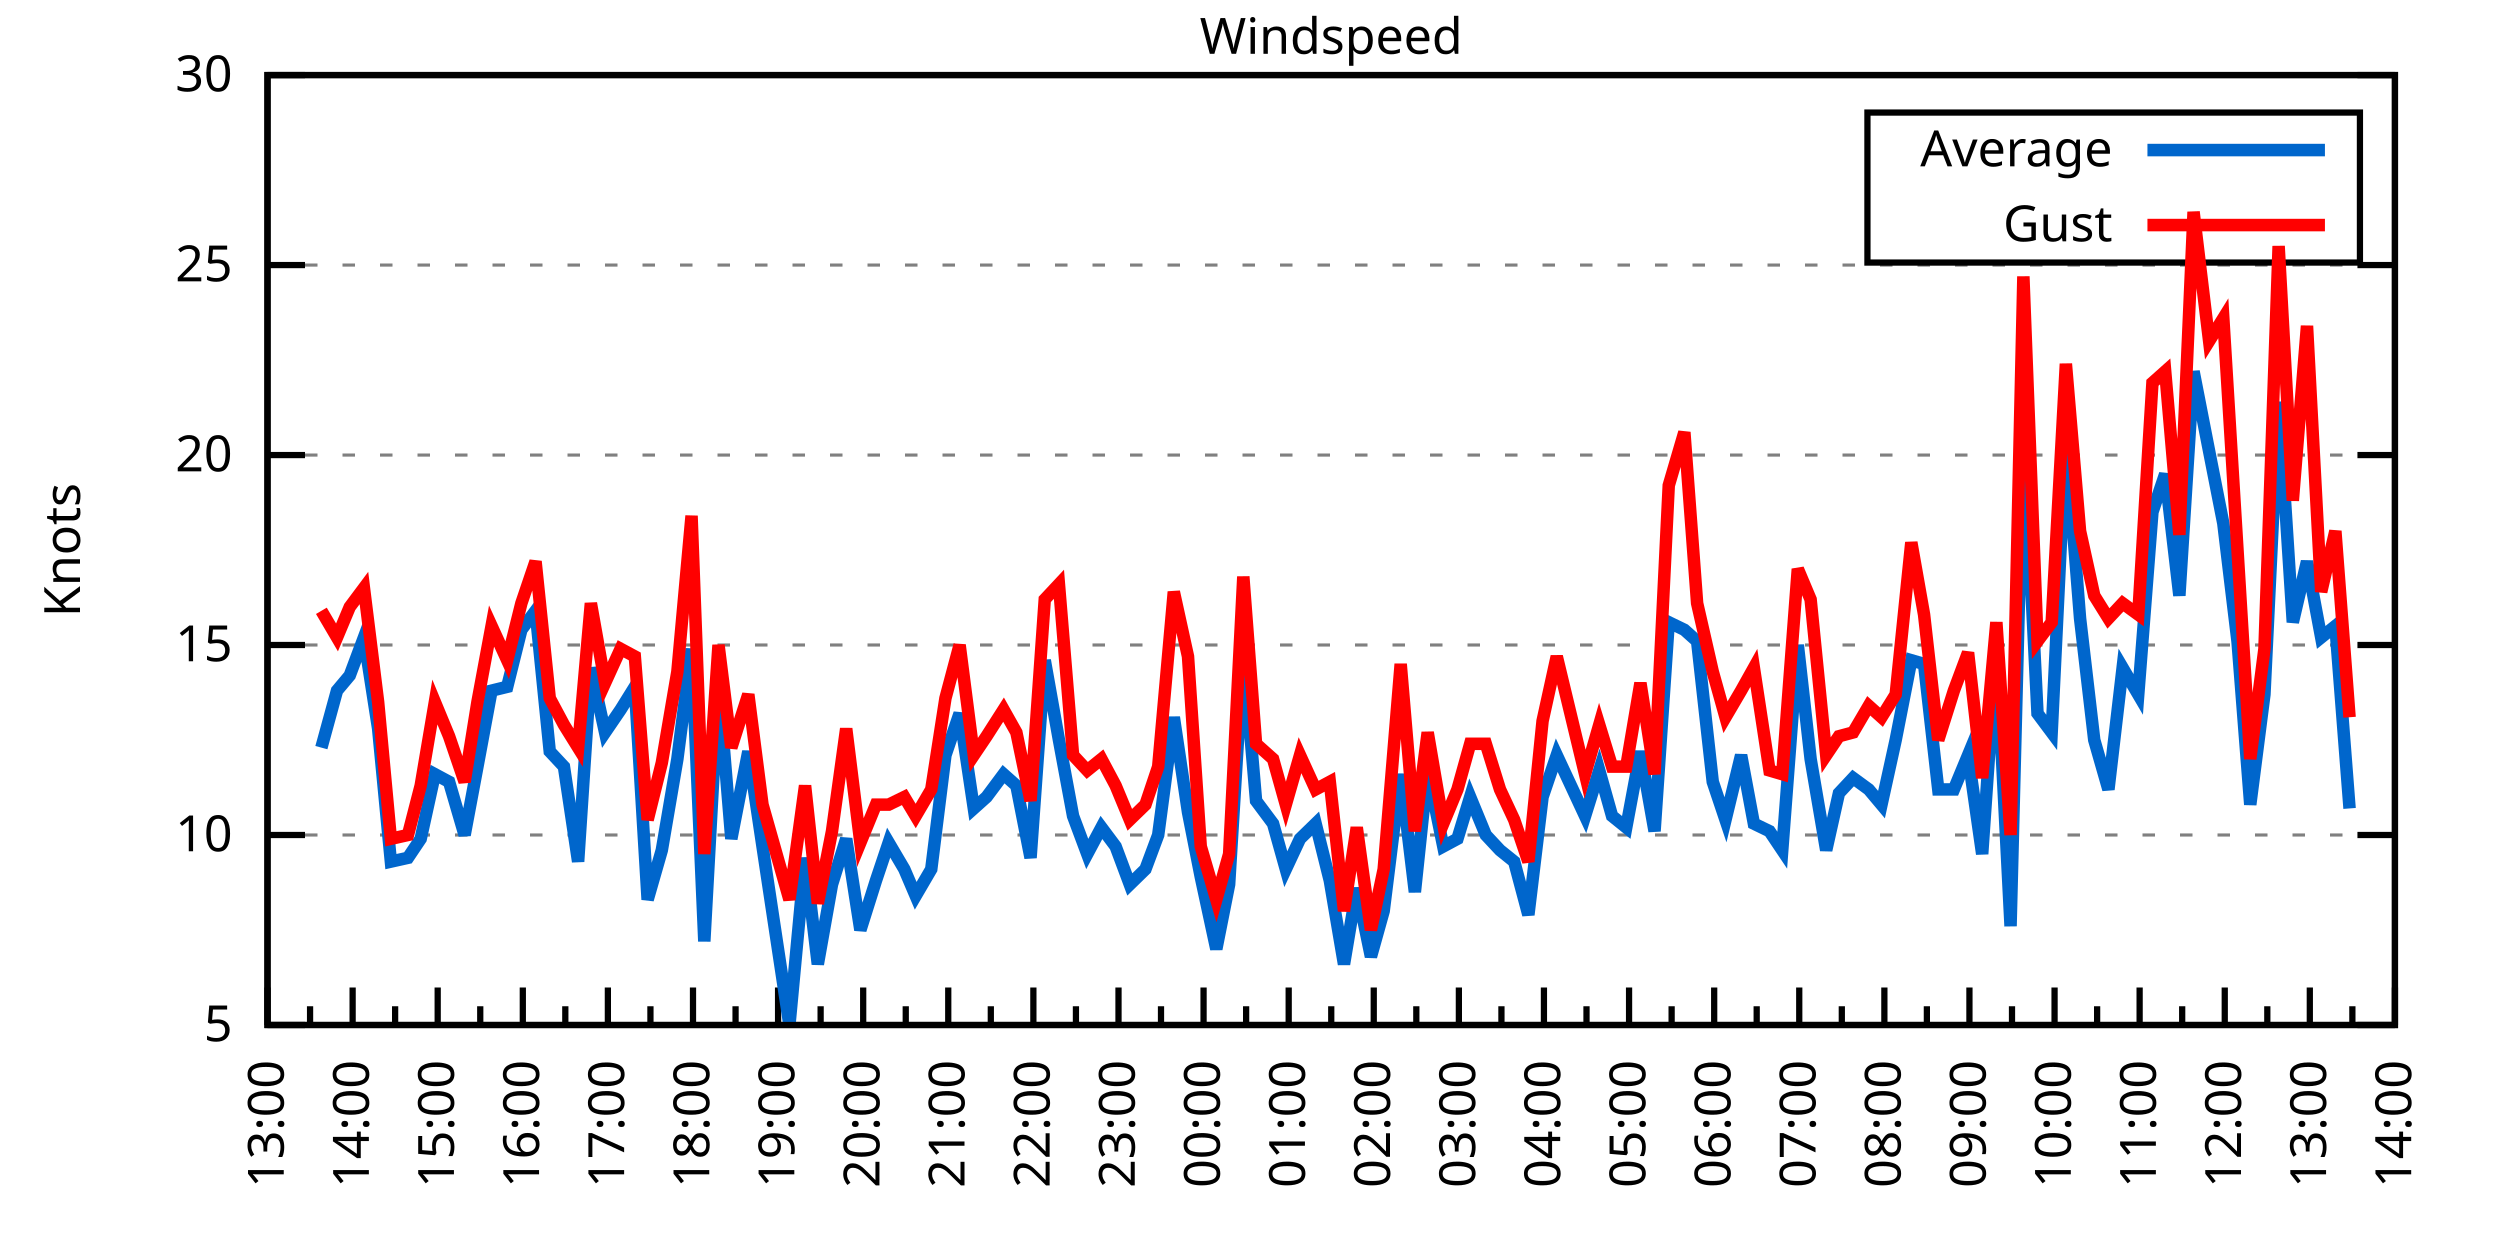
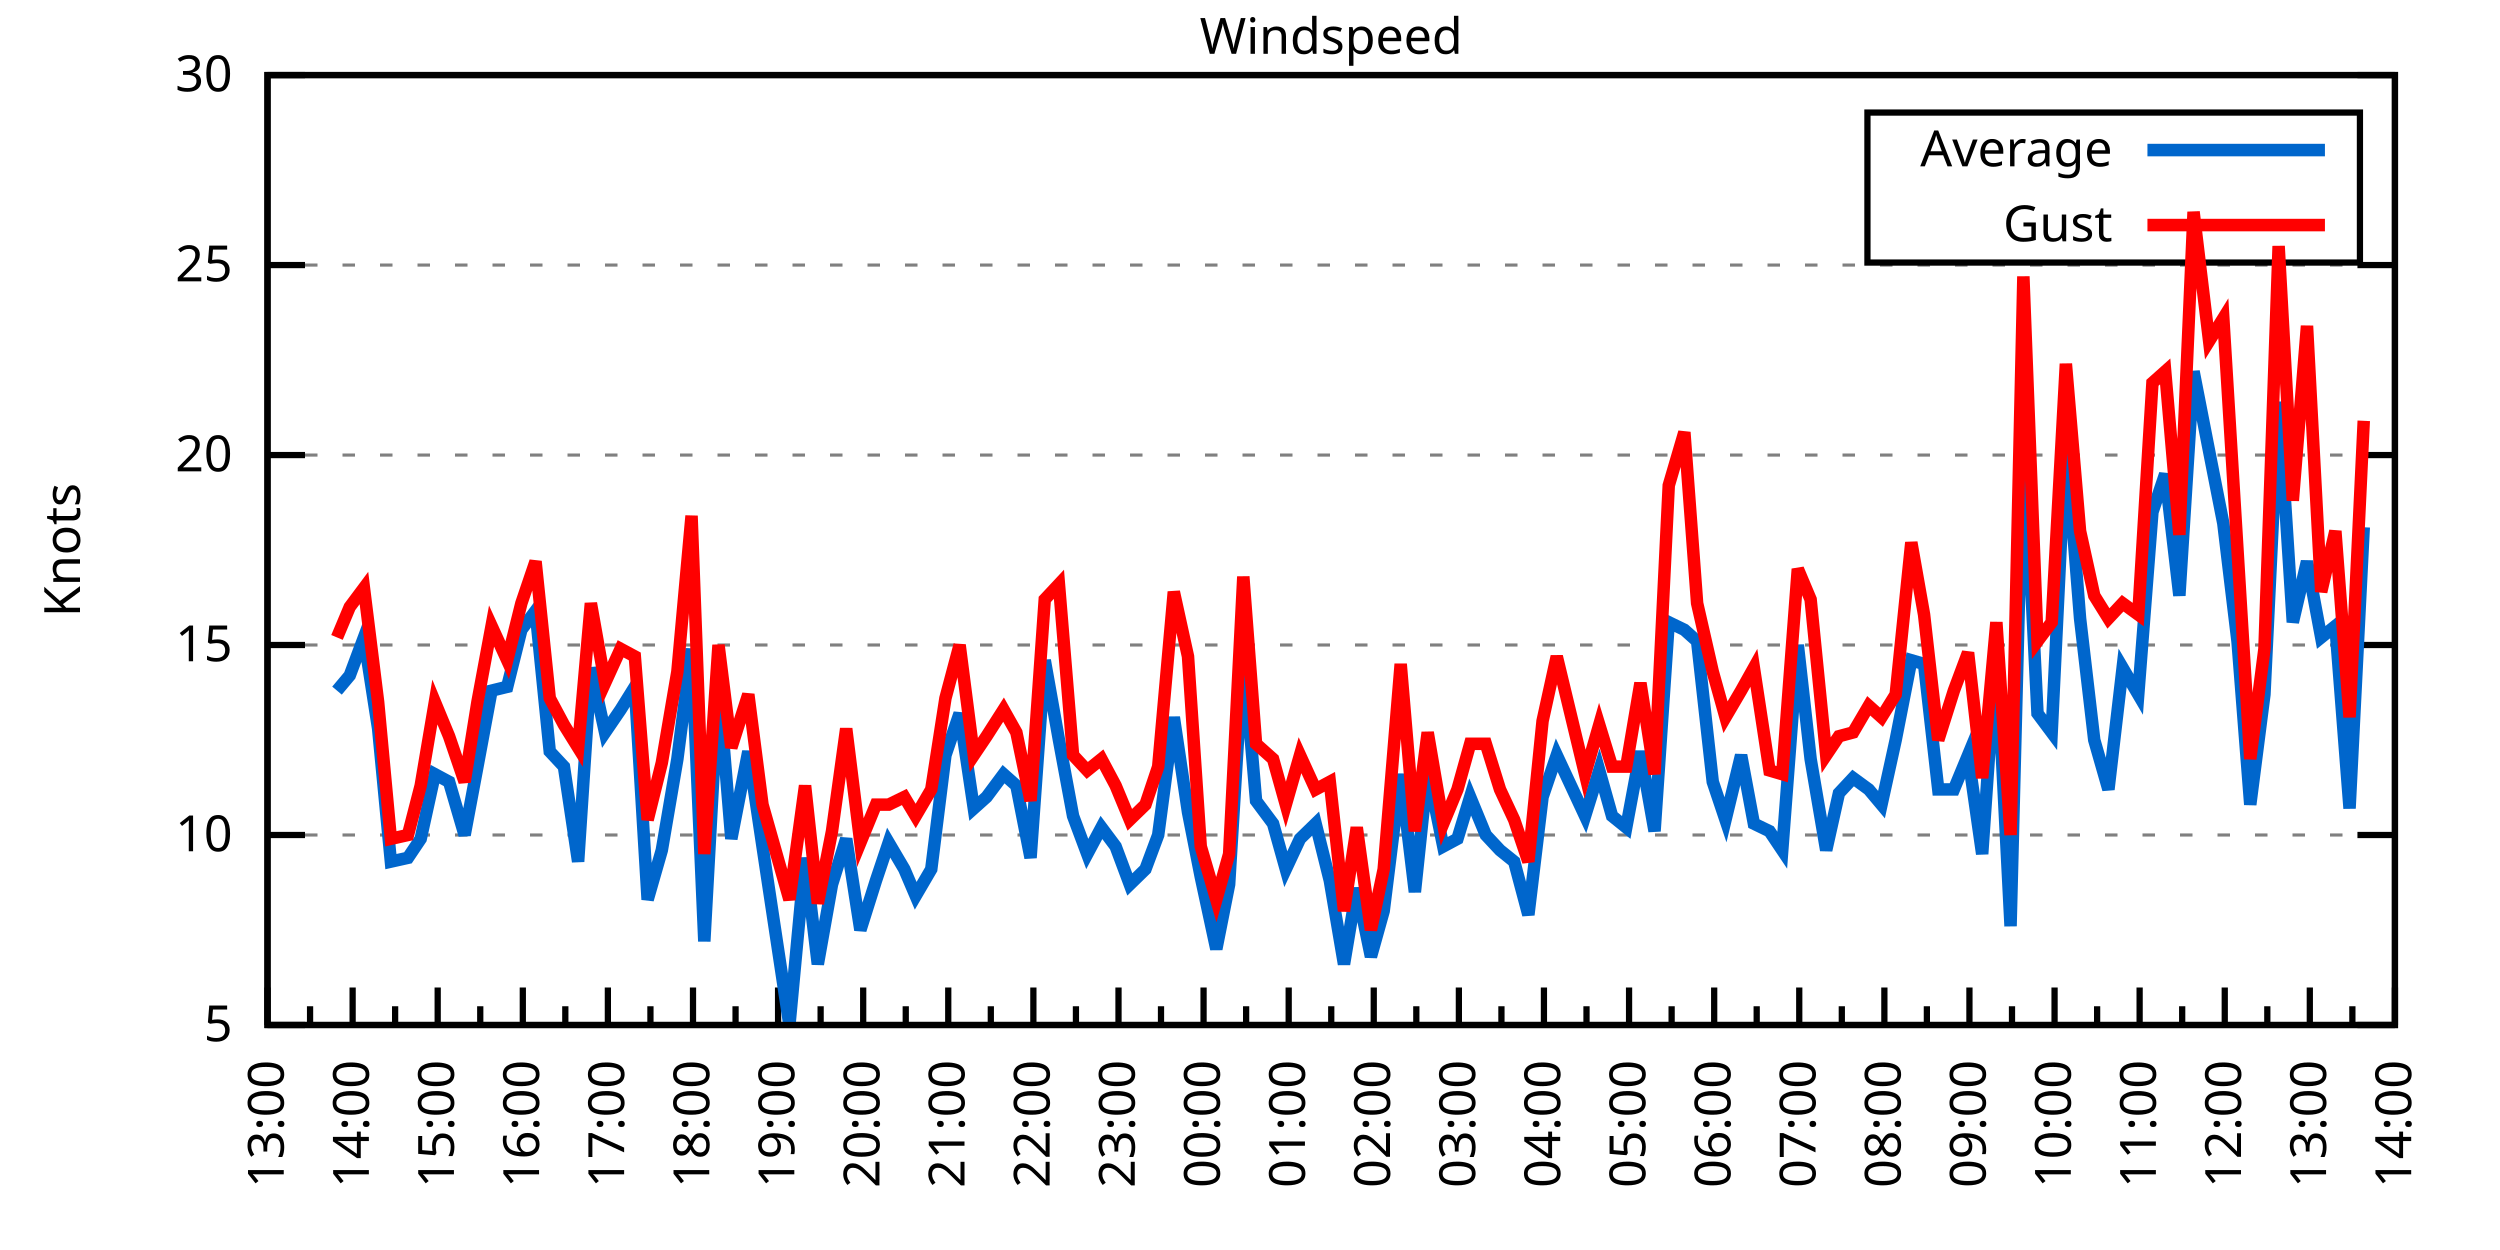
<svg xmlns="http://www.w3.org/2000/svg" xmlns:xlink="http://www.w3.org/1999/xlink" width="400" height="200" viewBox="0 0 400 200">
  <g id="gnuplot_canvas">
    <rect x="0" y="0" width="400" height="200" fill="none" />
    <defs>
      <circle id="gpDot" r="0.5" stroke-width="0.5" stroke="currentColor" />
      <path id="gpPt0" stroke-width="0.333" stroke="currentColor" d="M-1,0 h2 M0,-1 v2" />
      <path id="gpPt1" stroke-width="0.333" stroke="currentColor" d="M-1,-1 L1,1 M1,-1 L-1,1" />
      <path id="gpPt2" stroke-width="0.333" stroke="currentColor" d="M-1,0 L1,0 M0,-1 L0,1 M-1,-1 L1,1 M-1,1 L1,-1" />
      <rect id="gpPt3" stroke-width="0.333" stroke="currentColor" x="-1" y="-1" width="2" height="2" />
      <rect id="gpPt4" stroke-width="0.333" stroke="currentColor" fill="currentColor" x="-1" y="-1" width="2" height="2" />
      <circle id="gpPt5" stroke-width="0.333" stroke="currentColor" cx="0" cy="0" r="1" />
      <use xlink:href="#gpPt5" id="gpPt6" fill="currentColor" stroke="none" />
      <path id="gpPt7" stroke-width="0.333" stroke="currentColor" d="M0,-1.33 L-1.33,0.67 L1.33,0.67 z" />
      <use xlink:href="#gpPt7" id="gpPt8" fill="currentColor" stroke="none" />
      <use xlink:href="#gpPt7" id="gpPt9" stroke="currentColor" transform="rotate(180)" />
      <use xlink:href="#gpPt9" id="gpPt10" fill="currentColor" stroke="none" />
      <use xlink:href="#gpPt3" id="gpPt11" stroke="currentColor" transform="rotate(45)" />
      <use xlink:href="#gpPt11" id="gpPt12" fill="currentColor" stroke="none" />
      <path id="gpPt13" stroke-width="0.333" stroke="currentColor" d="M0,1.330 L1.265,0.411 L0.782,-1.067 L-0.782,-1.076 L-1.265,0.411 z" />
      <use xlink:href="#gpPt13" id="gpPt14" fill="currentColor" stroke="none" />
      <filter id="textbox" filterUnits="objectBoundingBox" x="0" y="0" height="1" width="1">
        <feFlood flood-color="white" flood-opacity="1" result="bgnd" />
        <feComposite in="SourceGraphic" in2="bgnd" operator="atop" />
      </filter>
      <filter id="greybox" filterUnits="objectBoundingBox" x="0" y="0" height="1" width="1">
        <feFlood flood-color="lightgrey" flood-opacity="1" result="grey" />
        <feComposite in="SourceGraphic" in2="grey" operator="atop" />
      </filter>
    </defs>
    <g fill="none" color="white" stroke="currentColor" stroke-width="1.00" stroke-linecap="butt" stroke-linejoin="miter">
</g>
    <g fill="none" color="black" stroke="currentColor" stroke-width="1.00" stroke-linecap="butt" stroke-linejoin="miter">
      <g stroke="none" shape-rendering="crispEdges">
        <polygon fill="rgb(255, 255, 255)" points="42.80,164.00 383.18,164.00 383.18,12.02 42.80,12.02 " />
      </g>
    </g>
    <g fill="none" color="black" stroke="currentColor" stroke-width="1.00" stroke-linecap="butt" stroke-linejoin="miter">
</g>
    <g fill="none" color="black" stroke="black" stroke-width="0.50" stroke-linecap="butt" stroke-linejoin="miter">
</g>
    <g fill="none" color="gray" stroke="currentColor" stroke-width="0.50" stroke-linecap="butt" stroke-linejoin="miter">
      <path stroke="gray" stroke-dasharray="2,4" class="gridline" d="M42.80,164.00 L383.19,164.00  " />
    </g>
    <g fill="none" color="gray" stroke="gray" stroke-width="1.00" stroke-linecap="butt" stroke-linejoin="miter">
</g>
    <g fill="none" color="black" stroke="currentColor" stroke-width="1.00" stroke-linecap="butt" stroke-linejoin="miter">
      <path stroke="black" d="M42.80,164.00 L48.80,164.00 M383.19,164.00 L377.19,164.00  " />
      <g transform="translate(37.20,166.60)" stroke="none" fill="black" font-family="Sans" font-size="8.00" text-anchor="end">
        <text>
          <tspan font-family="Sans"> 5</tspan>
        </text>
      </g>
    </g>
    <g fill="none" color="black" stroke="currentColor" stroke-width="1.00" stroke-linecap="butt" stroke-linejoin="miter">
</g>
    <g fill="none" color="black" stroke="black" stroke-width="0.50" stroke-linecap="butt" stroke-linejoin="miter">
</g>
    <g fill="none" color="gray" stroke="currentColor" stroke-width="0.50" stroke-linecap="butt" stroke-linejoin="miter">
      <path stroke="gray" stroke-dasharray="2,4" class="gridline" d="M42.80,133.60 L383.19,133.60  " />
    </g>
    <g fill="none" color="gray" stroke="gray" stroke-width="1.00" stroke-linecap="butt" stroke-linejoin="miter">
</g>
    <g fill="none" color="black" stroke="currentColor" stroke-width="1.00" stroke-linecap="butt" stroke-linejoin="miter">
      <path stroke="black" d="M42.80,133.60 L48.80,133.60 M383.19,133.60 L377.19,133.60  " />
      <g transform="translate(37.20,136.20)" stroke="none" fill="black" font-family="Sans" font-size="8.00" text-anchor="end">
        <text>
          <tspan font-family="Sans"> 10</tspan>
        </text>
      </g>
    </g>
    <g fill="none" color="black" stroke="currentColor" stroke-width="1.00" stroke-linecap="butt" stroke-linejoin="miter">
</g>
    <g fill="none" color="black" stroke="black" stroke-width="0.50" stroke-linecap="butt" stroke-linejoin="miter">
</g>
    <g fill="none" color="gray" stroke="currentColor" stroke-width="0.50" stroke-linecap="butt" stroke-linejoin="miter">
      <path stroke="gray" stroke-dasharray="2,4" class="gridline" d="M42.80,103.20 L383.19,103.20  " />
    </g>
    <g fill="none" color="gray" stroke="gray" stroke-width="1.00" stroke-linecap="butt" stroke-linejoin="miter">
</g>
    <g fill="none" color="black" stroke="currentColor" stroke-width="1.00" stroke-linecap="butt" stroke-linejoin="miter">
      <path stroke="black" d="M42.80,103.20 L48.80,103.20 M383.19,103.20 L377.19,103.20  " />
      <g transform="translate(37.20,105.80)" stroke="none" fill="black" font-family="Sans" font-size="8.00" text-anchor="end">
        <text>
          <tspan font-family="Sans"> 15</tspan>
        </text>
      </g>
    </g>
    <g fill="none" color="black" stroke="currentColor" stroke-width="1.00" stroke-linecap="butt" stroke-linejoin="miter">
</g>
    <g fill="none" color="black" stroke="black" stroke-width="0.50" stroke-linecap="butt" stroke-linejoin="miter">
</g>
    <g fill="none" color="gray" stroke="currentColor" stroke-width="0.50" stroke-linecap="butt" stroke-linejoin="miter">
      <path stroke="gray" stroke-dasharray="2,4" class="gridline" d="M42.80,72.81 L383.19,72.81  " />
    </g>
    <g fill="none" color="gray" stroke="gray" stroke-width="1.00" stroke-linecap="butt" stroke-linejoin="miter">
</g>
    <g fill="none" color="black" stroke="currentColor" stroke-width="1.00" stroke-linecap="butt" stroke-linejoin="miter">
      <path stroke="black" d="M42.80,72.81 L48.80,72.81 M383.19,72.81 L377.19,72.81  " />
      <g transform="translate(37.20,75.41)" stroke="none" fill="black" font-family="Sans" font-size="8.00" text-anchor="end">
        <text>
          <tspan font-family="Sans"> 20</tspan>
        </text>
      </g>
    </g>
    <g fill="none" color="black" stroke="currentColor" stroke-width="1.00" stroke-linecap="butt" stroke-linejoin="miter">
</g>
    <g fill="none" color="black" stroke="black" stroke-width="0.50" stroke-linecap="butt" stroke-linejoin="miter">
</g>
    <g fill="none" color="gray" stroke="currentColor" stroke-width="0.50" stroke-linecap="butt" stroke-linejoin="miter">
      <path stroke="gray" stroke-dasharray="2,4" class="gridline" d="M42.80,42.41 L383.19,42.41  " />
    </g>
    <g fill="none" color="gray" stroke="gray" stroke-width="1.00" stroke-linecap="butt" stroke-linejoin="miter">
</g>
    <g fill="none" color="black" stroke="currentColor" stroke-width="1.00" stroke-linecap="butt" stroke-linejoin="miter">
      <path stroke="black" d="M42.80,42.41 L48.80,42.41 M383.19,42.41 L377.19,42.41  " />
      <g transform="translate(37.20,45.01)" stroke="none" fill="black" font-family="Sans" font-size="8.00" text-anchor="end">
        <text>
          <tspan font-family="Sans"> 25</tspan>
        </text>
      </g>
    </g>
    <g fill="none" color="black" stroke="currentColor" stroke-width="1.00" stroke-linecap="butt" stroke-linejoin="miter">
</g>
    <g fill="none" color="black" stroke="black" stroke-width="0.50" stroke-linecap="butt" stroke-linejoin="miter">
</g>
    <g fill="none" color="gray" stroke="currentColor" stroke-width="0.50" stroke-linecap="butt" stroke-linejoin="miter">
      <path stroke="gray" stroke-dasharray="2,4" class="gridline" d="M42.80,12.01 L383.19,12.01  " />
    </g>
    <g fill="none" color="gray" stroke="gray" stroke-width="1.00" stroke-linecap="butt" stroke-linejoin="miter">
</g>
    <g fill="none" color="black" stroke="currentColor" stroke-width="1.00" stroke-linecap="butt" stroke-linejoin="miter">
      <path stroke="black" d="M42.80,12.01 L48.80,12.01 M383.19,12.01 L377.19,12.01  " />
      <g transform="translate(37.20,14.61)" stroke="none" fill="black" font-family="Sans" font-size="8.00" text-anchor="end">
        <text>
          <tspan font-family="Sans"> 30</tspan>
        </text>
      </g>
    </g>
    <g fill="none" color="black" stroke="currentColor" stroke-width="1.00" stroke-linecap="butt" stroke-linejoin="miter">
      <path stroke="black" d="M42.80,164.00 L42.80,158.00  " />
      <g transform="translate(45.40,169.60) rotate(270)" stroke="none" fill="black" font-family="Sans" font-size="8.00" text-anchor="end">
        <text>
          <tspan font-family="Sans">13:00</tspan>
        </text>
      </g>
    </g>
    <g fill="none" color="black" stroke="currentColor" stroke-width="1.00" stroke-linecap="butt" stroke-linejoin="miter">
      <path stroke="black" d="M49.61,164.00 L49.61,161.00 M56.42,164.00 L56.42,158.00  " />
      <g transform="translate(59.02,169.60) rotate(270)" stroke="none" fill="black" font-family="Sans" font-size="8.00" text-anchor="end">
        <text>
          <tspan font-family="Sans">14:00</tspan>
        </text>
      </g>
    </g>
    <g fill="none" color="black" stroke="currentColor" stroke-width="1.00" stroke-linecap="butt" stroke-linejoin="miter">
      <path stroke="black" d="M63.22,164.00 L63.22,161.00 M70.03,164.00 L70.03,158.00  " />
      <g transform="translate(72.63,169.60) rotate(270)" stroke="none" fill="black" font-family="Sans" font-size="8.00" text-anchor="end">
        <text>
          <tspan font-family="Sans">15:00</tspan>
        </text>
      </g>
    </g>
    <g fill="none" color="black" stroke="currentColor" stroke-width="1.00" stroke-linecap="butt" stroke-linejoin="miter">
      <path stroke="black" d="M76.84,164.00 L76.84,161.00 M83.65,164.00 L83.65,158.00  " />
      <g transform="translate(86.25,169.60) rotate(270)" stroke="none" fill="black" font-family="Sans" font-size="8.00" text-anchor="end">
        <text>
          <tspan font-family="Sans">16:00</tspan>
        </text>
      </g>
    </g>
    <g fill="none" color="black" stroke="currentColor" stroke-width="1.00" stroke-linecap="butt" stroke-linejoin="miter">
      <path stroke="black" d="M90.45,164.00 L90.45,161.00 M97.26,164.00 L97.26,158.00  " />
      <g transform="translate(99.86,169.60) rotate(270)" stroke="none" fill="black" font-family="Sans" font-size="8.00" text-anchor="end">
        <text>
          <tspan font-family="Sans">17:00</tspan>
        </text>
      </g>
    </g>
    <g fill="none" color="black" stroke="currentColor" stroke-width="1.00" stroke-linecap="butt" stroke-linejoin="miter">
      <path stroke="black" d="M104.07,164.00 L104.07,161.00 M110.88,164.00 L110.88,158.00  " />
      <g transform="translate(113.48,169.60) rotate(270)" stroke="none" fill="black" font-family="Sans" font-size="8.00" text-anchor="end">
        <text>
          <tspan font-family="Sans">18:00</tspan>
        </text>
      </g>
    </g>
    <g fill="none" color="black" stroke="currentColor" stroke-width="1.00" stroke-linecap="butt" stroke-linejoin="miter">
      <path stroke="black" d="M117.69,164.00 L117.69,161.00 M124.49,164.00 L124.49,158.00  " />
      <g transform="translate(127.09,169.60) rotate(270)" stroke="none" fill="black" font-family="Sans" font-size="8.00" text-anchor="end">
        <text>
          <tspan font-family="Sans">19:00</tspan>
        </text>
      </g>
    </g>
    <g fill="none" color="black" stroke="currentColor" stroke-width="1.00" stroke-linecap="butt" stroke-linejoin="miter">
      <path stroke="black" d="M131.30,164.00 L131.30,161.00 M138.11,164.00 L138.11,158.00  " />
      <g transform="translate(140.71,169.60) rotate(270)" stroke="none" fill="black" font-family="Sans" font-size="8.00" text-anchor="end">
        <text>
          <tspan font-family="Sans">20:00</tspan>
        </text>
      </g>
    </g>
    <g fill="none" color="black" stroke="currentColor" stroke-width="1.00" stroke-linecap="butt" stroke-linejoin="miter">
      <path stroke="black" d="M144.92,164.00 L144.92,161.00 M151.72,164.00 L151.72,158.00  " />
      <g transform="translate(154.32,169.60) rotate(270)" stroke="none" fill="black" font-family="Sans" font-size="8.00" text-anchor="end">
        <text>
          <tspan font-family="Sans">21:00</tspan>
        </text>
      </g>
    </g>
    <g fill="none" color="black" stroke="currentColor" stroke-width="1.00" stroke-linecap="butt" stroke-linejoin="miter">
      <path stroke="black" d="M158.53,164.00 L158.53,161.00 M165.34,164.00 L165.34,158.00  " />
      <g transform="translate(167.94,169.60) rotate(270)" stroke="none" fill="black" font-family="Sans" font-size="8.00" text-anchor="end">
        <text>
          <tspan font-family="Sans">22:00</tspan>
        </text>
      </g>
    </g>
    <g fill="none" color="black" stroke="currentColor" stroke-width="1.00" stroke-linecap="butt" stroke-linejoin="miter">
      <path stroke="black" d="M172.15,164.00 L172.15,161.00 M178.96,164.00 L178.96,158.00  " />
      <g transform="translate(181.56,169.60) rotate(270)" stroke="none" fill="black" font-family="Sans" font-size="8.00" text-anchor="end">
        <text>
          <tspan font-family="Sans">23:00</tspan>
        </text>
      </g>
    </g>
    <g fill="none" color="black" stroke="currentColor" stroke-width="1.00" stroke-linecap="butt" stroke-linejoin="miter">
      <path stroke="black" d="M185.76,164.00 L185.76,161.00 M192.57,164.00 L192.57,158.00  " />
      <g transform="translate(195.17,169.60) rotate(270)" stroke="none" fill="black" font-family="Sans" font-size="8.00" text-anchor="end">
        <text>
          <tspan font-family="Sans">00:00</tspan>
        </text>
      </g>
    </g>
    <g fill="none" color="black" stroke="currentColor" stroke-width="1.00" stroke-linecap="butt" stroke-linejoin="miter">
      <path stroke="black" d="M199.38,164.00 L199.38,161.00 M206.19,164.00 L206.19,158.00  " />
      <g transform="translate(208.79,169.60) rotate(270)" stroke="none" fill="black" font-family="Sans" font-size="8.00" text-anchor="end">
        <text>
          <tspan font-family="Sans">01:00</tspan>
        </text>
      </g>
    </g>
    <g fill="none" color="black" stroke="currentColor" stroke-width="1.00" stroke-linecap="butt" stroke-linejoin="miter">
      <path stroke="black" d="M213.00,164.00 L213.00,161.00 M219.80,164.00 L219.80,158.00  " />
      <g transform="translate(222.40,169.60) rotate(270)" stroke="none" fill="black" font-family="Sans" font-size="8.00" text-anchor="end">
        <text>
          <tspan font-family="Sans">02:00</tspan>
        </text>
      </g>
    </g>
    <g fill="none" color="black" stroke="currentColor" stroke-width="1.00" stroke-linecap="butt" stroke-linejoin="miter">
      <path stroke="black" d="M226.61,164.00 L226.61,161.00 M233.42,164.00 L233.42,158.00  " />
      <g transform="translate(236.02,169.60) rotate(270)" stroke="none" fill="black" font-family="Sans" font-size="8.00" text-anchor="end">
        <text>
          <tspan font-family="Sans">03:00</tspan>
        </text>
      </g>
    </g>
    <g fill="none" color="black" stroke="currentColor" stroke-width="1.00" stroke-linecap="butt" stroke-linejoin="miter">
      <path stroke="black" d="M240.23,164.00 L240.23,161.00 M247.03,164.00 L247.03,158.00  " />
      <g transform="translate(249.63,169.60) rotate(270)" stroke="none" fill="black" font-family="Sans" font-size="8.00" text-anchor="end">
        <text>
          <tspan font-family="Sans">04:00</tspan>
        </text>
      </g>
    </g>
    <g fill="none" color="black" stroke="currentColor" stroke-width="1.00" stroke-linecap="butt" stroke-linejoin="miter">
      <path stroke="black" d="M253.84,164.00 L253.84,161.00 M260.65,164.00 L260.65,158.00  " />
      <g transform="translate(263.25,169.60) rotate(270)" stroke="none" fill="black" font-family="Sans" font-size="8.00" text-anchor="end">
        <text>
          <tspan font-family="Sans">05:00</tspan>
        </text>
      </g>
    </g>
    <g fill="none" color="black" stroke="currentColor" stroke-width="1.00" stroke-linecap="butt" stroke-linejoin="miter">
      <path stroke="black" d="M267.46,164.00 L267.46,161.00 M274.27,164.00 L274.27,158.00  " />
      <g transform="translate(276.87,169.60) rotate(270)" stroke="none" fill="black" font-family="Sans" font-size="8.00" text-anchor="end">
        <text>
          <tspan font-family="Sans">06:00</tspan>
        </text>
      </g>
    </g>
    <g fill="none" color="black" stroke="currentColor" stroke-width="1.00" stroke-linecap="butt" stroke-linejoin="miter">
      <path stroke="black" d="M281.07,164.00 L281.07,161.00 M287.88,164.00 L287.88,158.00  " />
      <g transform="translate(290.48,169.60) rotate(270)" stroke="none" fill="black" font-family="Sans" font-size="8.00" text-anchor="end">
        <text>
          <tspan font-family="Sans">07:00</tspan>
        </text>
      </g>
    </g>
    <g fill="none" color="black" stroke="currentColor" stroke-width="1.00" stroke-linecap="butt" stroke-linejoin="miter">
      <path stroke="black" d="M294.69,164.00 L294.69,161.00 M301.50,164.00 L301.50,158.00  " />
      <g transform="translate(304.10,169.60) rotate(270)" stroke="none" fill="black" font-family="Sans" font-size="8.00" text-anchor="end">
        <text>
          <tspan font-family="Sans">08:00</tspan>
        </text>
      </g>
    </g>
    <g fill="none" color="black" stroke="currentColor" stroke-width="1.00" stroke-linecap="butt" stroke-linejoin="miter">
      <path stroke="black" d="M308.30,164.00 L308.30,161.00 M315.11,164.00 L315.11,158.00  " />
      <g transform="translate(317.71,169.60) rotate(270)" stroke="none" fill="black" font-family="Sans" font-size="8.00" text-anchor="end">
        <text>
          <tspan font-family="Sans">09:00</tspan>
        </text>
      </g>
    </g>
    <g fill="none" color="black" stroke="currentColor" stroke-width="1.00" stroke-linecap="butt" stroke-linejoin="miter">
      <path stroke="black" d="M321.92,164.00 L321.92,161.00 M328.73,164.00 L328.73,158.00  " />
      <g transform="translate(331.33,169.60) rotate(270)" stroke="none" fill="black" font-family="Sans" font-size="8.00" text-anchor="end">
        <text>
          <tspan font-family="Sans">10:00</tspan>
        </text>
      </g>
    </g>
    <g fill="none" color="black" stroke="currentColor" stroke-width="1.00" stroke-linecap="butt" stroke-linejoin="miter">
      <path stroke="black" d="M335.54,164.00 L335.54,161.00 M342.34,164.00 L342.34,158.00  " />
      <g transform="translate(344.94,169.60) rotate(270)" stroke="none" fill="black" font-family="Sans" font-size="8.00" text-anchor="end">
        <text>
          <tspan font-family="Sans">11:00</tspan>
        </text>
      </g>
    </g>
    <g fill="none" color="black" stroke="currentColor" stroke-width="1.00" stroke-linecap="butt" stroke-linejoin="miter">
      <path stroke="black" d="M349.15,164.00 L349.15,161.00 M355.96,164.00 L355.96,158.00  " />
      <g transform="translate(358.56,169.60) rotate(270)" stroke="none" fill="black" font-family="Sans" font-size="8.00" text-anchor="end">
        <text>
          <tspan font-family="Sans">12:00</tspan>
        </text>
      </g>
    </g>
    <g fill="none" color="black" stroke="currentColor" stroke-width="1.00" stroke-linecap="butt" stroke-linejoin="miter">
      <path stroke="black" d="M362.77,164.00 L362.77,161.00 M369.57,164.00 L369.57,158.00  " />
      <g transform="translate(372.17,169.60) rotate(270)" stroke="none" fill="black" font-family="Sans" font-size="8.00" text-anchor="end">
        <text>
          <tspan font-family="Sans">13:00</tspan>
        </text>
      </g>
    </g>
    <g fill="none" color="black" stroke="currentColor" stroke-width="1.00" stroke-linecap="butt" stroke-linejoin="miter">
      <path stroke="black" d="M376.38,164.00 L376.38,161.00 M383.19,164.00 L383.19,158.00  " />
      <g transform="translate(385.79,169.60) rotate(270)" stroke="none" fill="black" font-family="Sans" font-size="8.00" text-anchor="end">
        <text>
          <tspan font-family="Sans">14:00</tspan>
        </text>
      </g>
    </g>
    <g fill="none" color="black" stroke="currentColor" stroke-width="1.00" stroke-linecap="butt" stroke-linejoin="miter">
</g>
    <g fill="none" color="black" stroke="currentColor" stroke-width="1.00" stroke-linecap="butt" stroke-linejoin="miter">
      <path stroke="black" d="M42.80,12.01 L42.80,164.00 L383.19,164.00 L383.19,12.01 L42.80,12.01 Z  " />
    </g>
    <g fill="none" color="black" stroke="currentColor" stroke-width="1.00" stroke-linecap="butt" stroke-linejoin="miter">
      <g transform="translate(12.80,88.01) rotate(270)" stroke="none" fill="black" font-family="Sans" font-size="8.00" text-anchor="middle">
        <text>
          <tspan font-family="Sans">Knots</tspan>
        </text>
      </g>
    </g>
    <g fill="none" color="black" stroke="currentColor" stroke-width="1.00" stroke-linecap="butt" stroke-linejoin="miter">
</g>
    <g fill="none" color="black" stroke="currentColor" stroke-width="1.00" stroke-linecap="butt" stroke-linejoin="miter">
      <path stroke="black" d="M298.79,42.01 L298.79,18.01 L377.59,18.01 L377.59,42.01 L298.79,42.01 Z  " />
    </g>
    <g id="Windspeed_plot_1">
      <g fill="none" color="white" stroke="black" stroke-width="2.00" stroke-linecap="butt" stroke-linejoin="miter">
</g>
      <g fill="none" color="black" stroke="currentColor" stroke-width="2.00" stroke-linecap="butt" stroke-linejoin="miter">
        <g transform="translate(337.99,26.61)" stroke="none" fill="black" font-family="Sans" font-size="8.00" text-anchor="end">
          <text>
            <tspan font-family="Sans">Average</tspan>
          </text>
        </g>
      </g>
      <g fill="none" color="black" stroke="currentColor" stroke-width="2.00" stroke-linecap="butt" stroke-linejoin="miter">
-         <path stroke="rgb(  0, 102, 204)" d="M343.59,24.01 L371.99,24.01 M51.42,119.62 L53.92,110.50 L55.96,108.07 L58.23,101.99 L60.50,116.58 L62.54,137.86   L65.27,137.25 L67.31,134.21 L69.58,123.87 L71.85,125.09 L74.34,133.60 L76.39,122.66 L78.65,110.50 L81.15,109.89   L83.42,100.77 L85.69,97.73 L87.96,120.23 L90.23,122.66 L92.50,137.86 L94.54,106.85 L96.81,117.19 L99.30,113.54   L101.57,109.89 L103.62,143.94 L105.89,136.03 L108.38,121.44 L110.65,103.81 L112.69,150.62 L114.96,109.28 L117.01,134.21   L119.73,120.23 L122.00,135.43 L126.31,164.00 L128.81,137.25 L130.85,154.27 L133.12,141.51 L135.39,134.21 L137.66,148.80   L140.15,140.90 L142.19,134.82 L144.69,139.07 L146.51,143.33 L149.00,139.07 L151.27,120.83 L153.54,114.15 L155.81,129.35   L157.85,127.52 L160.57,123.87 L162.62,125.70 L164.89,137.25 L167.16,105.64 L169.43,118.40 L171.69,130.56 L173.96,136.64   L176.23,132.39 L178.50,135.43 L180.77,141.51 L183.27,139.07 L185.31,133.60 L187.81,114.76 L190.08,129.95 L192.12,140.29   L194.61,151.84 L196.66,141.51 L198.93,104.42 L200.97,128.13 L203.69,131.78 L205.73,139.07 L208.00,134.21 L210.50,131.78   L212.77,140.90 L215.04,154.27 L217.08,142.11 L219.35,153.06 L221.39,145.76 L224.11,123.87 L226.38,142.72 L228.43,123.27   L230.92,135.43 L233.19,134.21 L235.23,127.52 L237.73,133.60 L240.00,136.03 L242.27,137.86 L244.54,146.37 L246.81,127.52   L249.08,120.83 L253.61,130.56 L255.88,123.27 L257.93,130.56 L260.20,132.39 L262.47,120.23 L264.73,132.99 L267.00,99.56   L269.50,100.77 L271.54,102.60 L274.04,125.09 L276.08,131.17 L278.58,120.83 L280.62,131.78 L283.12,132.99 L285.16,136.03   L287.65,103.20 L289.70,121.44 L292.19,136.03 L294.23,126.91 L296.50,124.48 L299.00,126.31 L301.04,128.74 L303.31,118.40   L305.81,105.64 L307.85,106.24 L310.12,126.31 L312.62,126.31 L314.89,120.83 L317.15,136.64 L319.42,103.81 L321.69,148.19   L323.74,68.55 L326.00,114.15 L328.27,117.19 L330.54,70.37 L332.81,98.95 L335.08,118.40 L337.35,126.31 L339.62,106.85   L342.12,111.11 L344.39,81.93 L346.43,75.85 L348.70,95.30 L350.97,59.43 L353.46,72.20 L355.73,83.75 L358.00,102.60   L360.04,128.74 L362.31,111.11 L364.58,64.29 L366.85,99.56 L369.12,89.83 L371.39,101.99 L373.66,100.16 L375.93,129.35    " />
+         <path stroke="rgb(  0, 102, 204)" d="M343.59,24.01 L371.99,24.01 M53.92,110.50 L55.96,108.07 L58.23,101.99 L60.50,116.58 L62.54,137.86 L65.27,137.25   L67.31,134.21 L69.58,123.87 L71.85,125.09 L74.34,133.60 L76.39,122.66 L78.65,110.50 L81.15,109.89 L83.42,100.77   L85.69,97.73 L87.96,120.23 L90.23,122.66 L92.50,137.86 L94.54,106.85 L96.81,117.19 L99.30,113.54 L101.57,109.89   L103.62,143.94 L105.89,136.03 L108.38,121.44 L110.65,103.81 L112.69,150.62 L114.96,109.28 L117.01,134.21 L119.73,120.23   L122.00,135.43 L126.31,164.00 L128.81,137.25 L130.85,154.27 L133.12,141.51 L135.39,134.21 L137.66,148.80 L140.15,140.90   L142.19,134.82 L144.69,139.07 L146.51,143.33 L149.00,139.07 L151.27,120.83 L153.54,114.15 L155.81,129.35 L157.85,127.52   L160.57,123.87 L162.62,125.70 L164.89,137.25 L167.16,105.64 L169.43,118.40 L171.69,130.56 L173.96,136.64 L176.23,132.39   L178.50,135.43 L180.77,141.51 L183.27,139.07 L185.31,133.60 L187.81,114.76 L190.08,129.95 L192.12,140.29 L194.61,151.84   L196.66,141.51 L198.93,104.42 L200.97,128.13 L203.69,131.78 L205.73,139.07 L208.00,134.21 L210.50,131.78 L212.77,140.90   L215.04,154.27 L217.08,142.11 L219.35,153.06 L221.39,145.76 L224.11,123.87 L226.38,142.72 L228.43,123.27 L230.92,135.43   L233.19,134.21 L235.23,127.52 L237.73,133.60 L240.00,136.03 L242.27,137.86 L244.54,146.37 L246.81,127.52 L249.08,120.83   L253.61,130.56 L255.88,123.27 L257.93,130.56 L260.20,132.39 L262.47,120.23 L264.73,132.99 L267.00,99.56 L269.50,100.77   L271.54,102.60 L274.04,125.09 L276.08,131.17 L278.58,120.83 L280.62,131.78 L283.12,132.99 L285.16,136.03 L287.65,103.20   L289.70,121.44 L292.19,136.03 L294.23,126.91 L296.50,124.48 L299.00,126.31 L301.04,128.74 L303.31,118.40 L305.81,105.64   L307.85,106.24 L310.12,126.31 L312.62,126.31 L314.89,120.83 L317.15,136.64 L319.42,103.81 L321.69,148.19 L323.74,68.55   L326.00,114.15 L328.27,117.19 L330.54,70.37 L332.81,98.95 L335.08,118.40 L337.35,126.31 L339.62,106.85 L342.12,111.11   L344.39,81.93 L346.43,75.85 L348.70,95.30 L350.97,59.43 L353.46,72.20 L355.73,83.75 L358.00,102.60 L360.04,128.74   L362.31,111.11 L364.58,64.29 L366.85,99.56 L369.12,89.83 L371.39,101.99 L373.66,100.16 L375.93,129.35 L378.20,84.36    " />
      </g>
    </g>
    <g id="Windspeed_plot_2">
      <g fill="none" color="black" stroke="currentColor" stroke-width="2.00" stroke-linecap="butt" stroke-linejoin="miter">
        <g transform="translate(337.99,38.61)" stroke="none" fill="black" font-family="Sans" font-size="8.00" text-anchor="end">
          <text>
            <tspan font-family="Sans">Gust</tspan>
          </text>
        </g>
      </g>
      <g fill="none" color="black" stroke="currentColor" stroke-width="2.00" stroke-linecap="butt" stroke-linejoin="miter">
-         <path stroke="rgb(255,   0,   0)" d="M343.59,36.01 L371.99,36.01 M51.42,97.73 L53.92,101.99 L55.96,97.12 L58.23,94.08 L60.50,112.32 L62.54,134.21   L65.27,133.60 L67.31,125.70 L69.58,112.32 L71.85,117.80 L74.34,125.09 L76.39,112.32 L78.65,100.16 L81.15,105.64   L83.42,96.52 L85.69,89.83 L87.96,111.72 L90.23,115.97 L92.50,119.62 L94.54,96.52 L96.81,109.28 L99.30,103.81   L101.57,105.03 L103.62,131.17 L105.89,122.05 L108.38,107.46 L110.65,82.53 L112.69,136.64 L114.96,103.20 L117.01,119.62   L119.73,111.11 L122.00,128.74 L126.31,143.94 L128.81,125.70 L130.85,144.55 L133.12,132.99 L135.39,116.58 L137.66,134.82   L140.15,128.74 L142.19,128.74 L144.69,127.52 L146.51,130.56 L149.00,126.31 L151.27,111.72 L153.54,103.20 L155.81,120.83   L157.85,117.80 L160.57,113.54 L162.62,117.19 L164.89,128.13 L167.16,95.91 L169.43,93.48 L171.69,120.83 L173.96,123.27   L176.23,121.44 L178.50,125.70 L180.77,131.17 L183.27,128.74 L185.31,122.66 L187.81,94.69 L190.08,105.03 L192.12,135.43   L194.61,143.94 L196.66,136.64 L198.93,92.26 L200.97,119.01 L203.69,121.44 L205.73,128.74 L208.00,120.83 L210.50,126.31   L212.77,125.09 L215.04,145.76 L217.08,132.39 L219.35,148.80 L221.39,139.07 L224.11,106.24 L226.38,132.99 L228.43,117.19   L230.92,131.78 L233.19,126.31 L235.23,119.01 L237.73,119.01 L240.00,126.31 L242.27,131.17 L244.54,137.86 L246.81,115.36   L249.08,105.03 L253.61,123.87 L255.88,115.97 L257.93,122.66 L260.20,122.66 L262.47,109.28 L264.73,123.87 L267.00,77.67   L269.50,69.16 L271.54,96.52 L274.04,107.46 L276.08,114.76 L278.58,110.50 L280.62,106.85 L283.12,123.27 L285.16,123.87   L287.65,91.04 L289.70,95.91 L292.19,120.83 L294.23,117.80 L296.50,117.19 L299.00,112.93 L301.04,114.76 L303.31,111.11   L305.81,86.79 L307.85,98.34 L310.12,118.40 L312.62,110.50 L314.89,104.42 L317.15,124.48 L319.42,99.56 L321.69,133.60   L323.74,44.23 L326.00,102.60 L328.27,99.56 L330.54,58.21 L332.81,84.97 L335.08,95.30 L337.35,98.95 L339.62,96.52   L342.12,98.34 L344.39,61.25 L346.43,59.43 L348.70,85.57 L350.97,33.90 L353.46,54.57 L355.73,50.92 L358.00,88.00   L360.04,121.44 L362.31,103.81 L364.58,39.37 L366.85,80.10 L369.12,52.14 L371.39,94.69 L373.66,84.97 L375.93,114.76    " />
+         <path stroke="rgb(255,   0,   0)" d="M343.59,36.01 L371.99,36.01 M53.92,101.99 L55.96,97.12 L58.23,94.08 L60.50,112.32 L62.54,134.21 L65.27,133.60   L67.31,125.70 L69.58,112.32 L71.85,117.80 L74.34,125.09 L76.39,112.32 L78.65,100.16 L81.15,105.64 L83.42,96.52   L85.69,89.83 L87.96,111.72 L90.23,115.97 L92.50,119.62 L94.54,96.52 L96.81,109.28 L99.30,103.81 L101.57,105.03   L103.62,131.17 L105.89,122.05 L108.38,107.46 L110.65,82.53 L112.69,136.64 L114.96,103.20 L117.01,119.62 L119.73,111.11   L122.00,128.74 L126.31,143.94 L128.81,125.70 L130.85,144.55 L133.12,132.99 L135.39,116.58 L137.66,134.82 L140.15,128.74   L142.19,128.74 L144.69,127.52 L146.51,130.56 L149.00,126.31 L151.27,111.72 L153.54,103.20 L155.81,120.83 L157.85,117.80   L160.57,113.54 L162.62,117.19 L164.89,128.13 L167.16,95.91 L169.43,93.48 L171.69,120.83 L173.96,123.27 L176.23,121.44   L178.50,125.70 L180.77,131.17 L183.27,128.74 L185.31,122.66 L187.81,94.69 L190.08,105.03 L192.12,135.43 L194.61,143.94   L196.66,136.64 L198.93,92.26 L200.97,119.01 L203.69,121.44 L205.73,128.74 L208.00,120.83 L210.50,126.31 L212.77,125.09   L215.04,145.76 L217.08,132.39 L219.35,148.80 L221.39,139.07 L224.11,106.24 L226.38,132.99 L228.43,117.19 L230.92,131.78   L233.19,126.31 L235.23,119.01 L237.73,119.01 L240.00,126.31 L242.27,131.17 L244.54,137.86 L246.81,115.36 L249.08,105.03   L253.61,123.87 L255.88,115.97 L257.93,122.66 L260.20,122.66 L262.47,109.28 L264.73,123.87 L267.00,77.67 L269.50,69.16   L271.54,96.52 L274.04,107.46 L276.08,114.76 L278.58,110.50 L280.62,106.85 L283.12,123.27 L285.16,123.87 L287.65,91.04   L289.70,95.91 L292.19,120.83 L294.23,117.80 L296.50,117.19 L299.00,112.93 L301.04,114.76 L303.31,111.11 L305.81,86.79   L307.85,98.34 L310.12,118.40 L312.62,110.50 L314.89,104.42 L317.15,124.48 L319.42,99.56 L321.69,133.60 L323.74,44.23   L326.00,102.60 L328.27,99.56 L330.54,58.21 L332.81,84.97 L335.08,95.30 L337.35,98.95 L339.62,96.52 L342.12,98.34   L344.39,61.25 L346.43,59.43 L348.70,85.57 L350.97,33.90 L353.46,54.57 L355.73,50.92 L358.00,88.00 L360.04,121.44   L362.31,103.81 L364.58,39.37 L366.85,80.10 L369.12,52.14 L371.39,94.69 L373.66,84.97 L375.93,114.76 L378.20,67.33    " />
      </g>
    </g>
    <g fill="none" color="black" stroke="currentColor" stroke-width="2.00" stroke-linecap="butt" stroke-linejoin="miter">
</g>
    <g fill="none" color="black" stroke="black" stroke-width="1.00" stroke-linecap="butt" stroke-linejoin="miter">
</g>
    <g fill="none" color="black" stroke="currentColor" stroke-width="1.00" stroke-linecap="butt" stroke-linejoin="miter">
      <path stroke="black" d="M42.80,12.01 L42.80,164.00 L383.19,164.00 L383.19,12.01 L42.80,12.01 Z  " />
    </g>
    <g fill="none" color="black" stroke="currentColor" stroke-width="1.00" stroke-linecap="butt" stroke-linejoin="miter">
      <g transform="translate(212.99,8.61)" stroke="none" fill="black" font-family="Sans" font-size="8.00" text-anchor="middle">
        <text>
          <tspan font-family="Sans">Windspeed</tspan>
        </text>
      </g>
    </g>
    <g fill="none" color="black" stroke="currentColor" stroke-width="1.00" stroke-linecap="butt" stroke-linejoin="miter">
</g>
  </g>
</svg>
